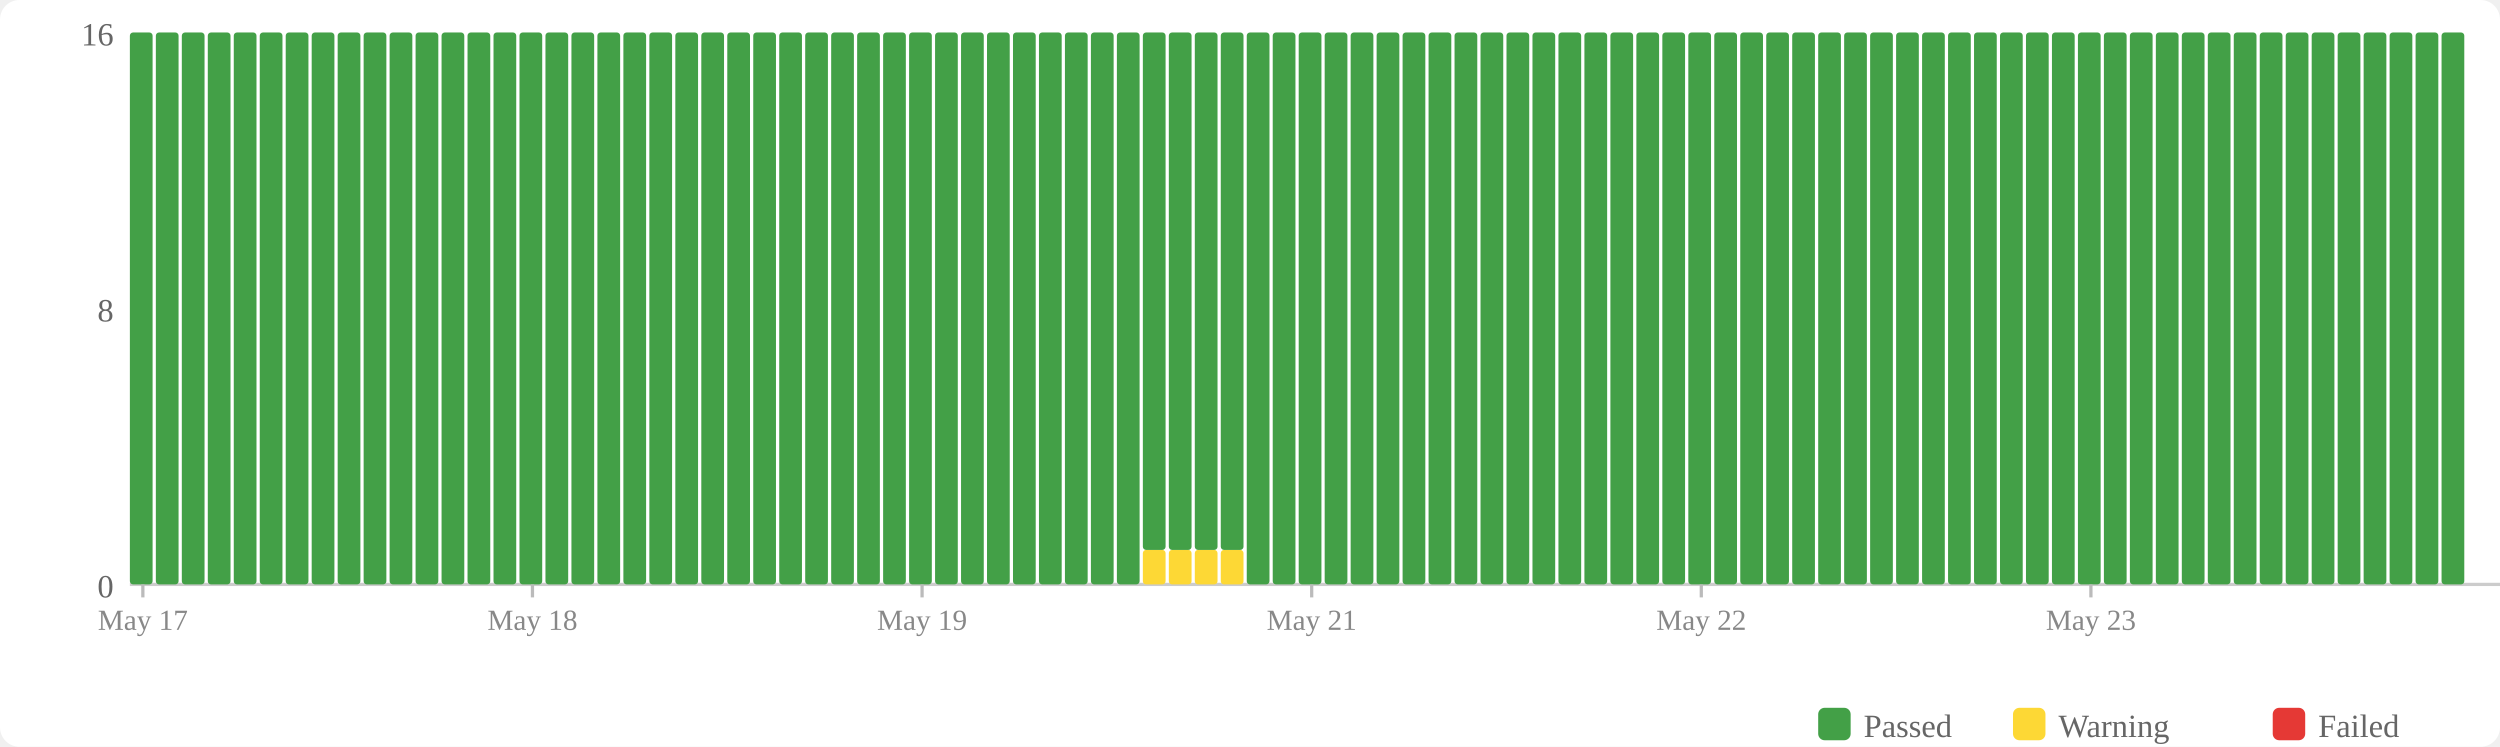
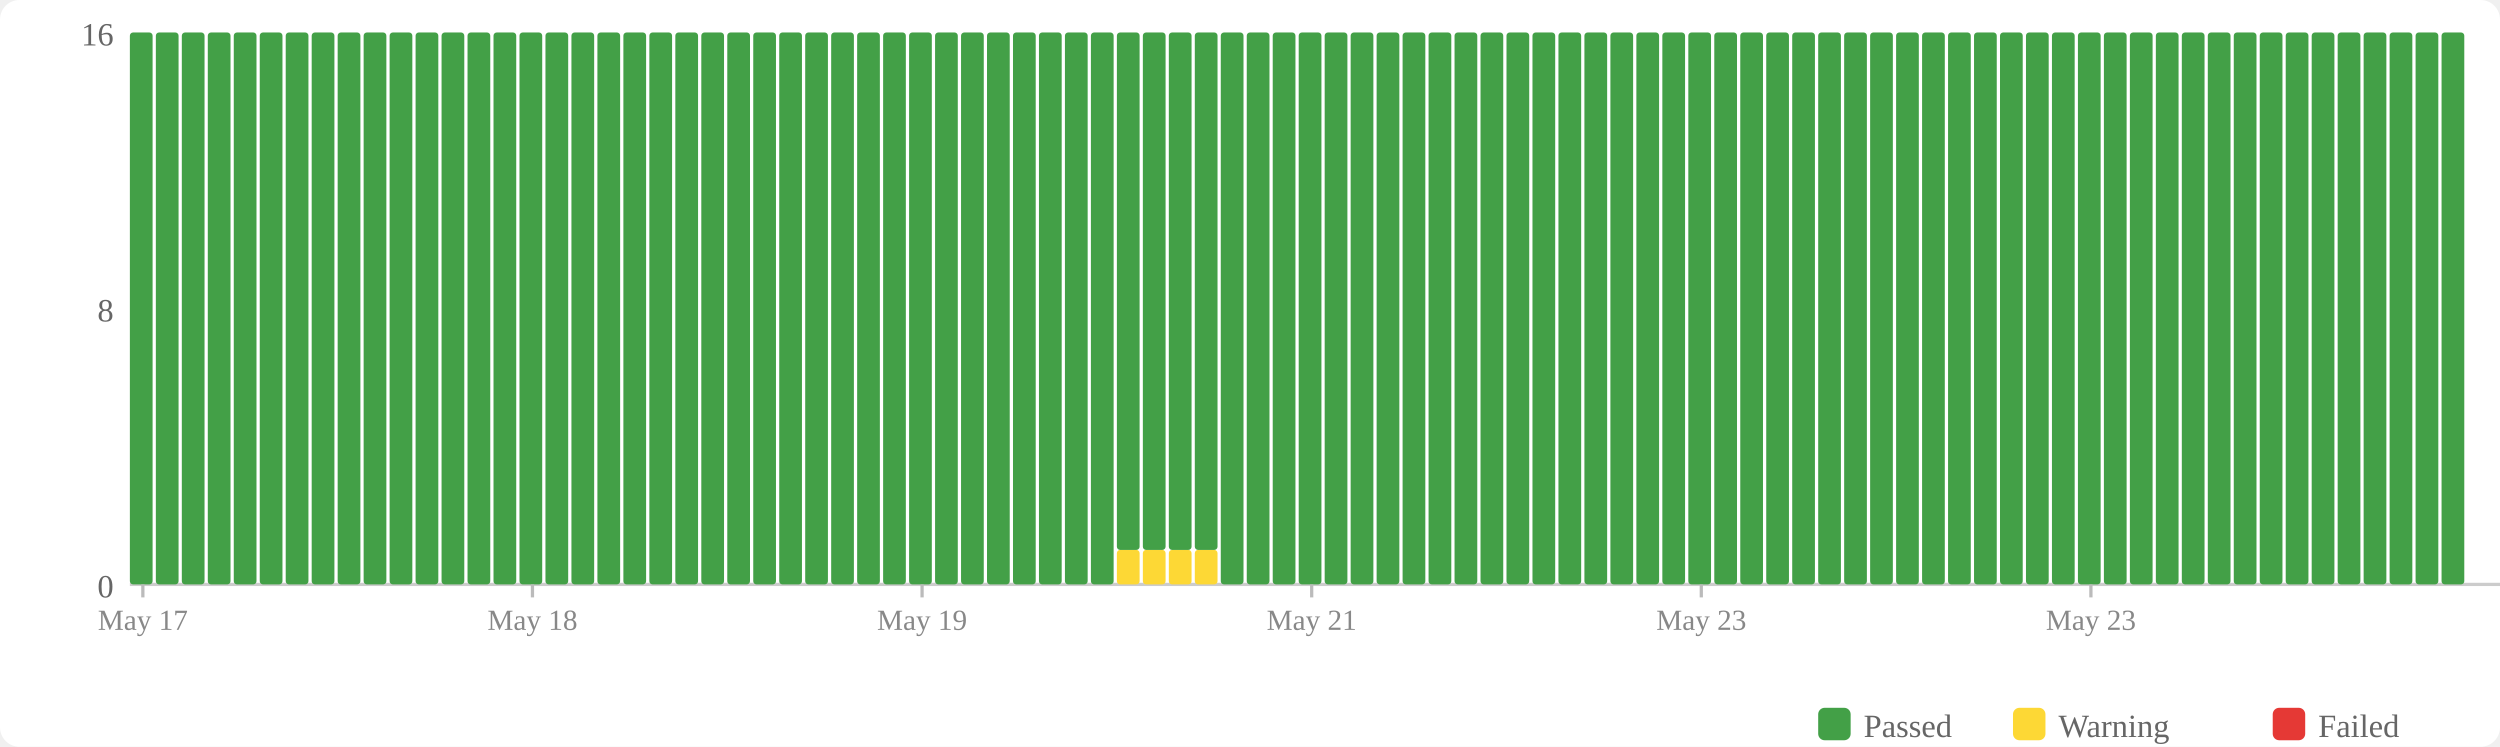
<svg xmlns="http://www.w3.org/2000/svg" width="770" height="230" viewBox="0 0 770 230">
  <rect width="770" height="230" fill="#fff" rx="6" />
  <rect x="560" y="218" width="10" height="10" fill="#43a047" rx="2" />
  <text x="574" y="227" font-size="10" fill="#666">Passed</text>
  <rect x="620" y="218" width="10" height="10" fill="#fdd835" rx="2" />
  <text x="634" y="227" font-size="10" fill="#666">Warning</text>
  <rect x="700" y="218" width="10" height="10" fill="#e53935" rx="2" />
  <text x="714" y="227" font-size="10" fill="#666">Failed</text>
  <text x="35" y="184" text-anchor="end" font-size="10" fill="#666">0</text>
  <text x="35" y="99" text-anchor="end" font-size="10" fill="#666">8</text>
  <text x="35" y="14" text-anchor="end" font-size="10" fill="#666">16</text>
  <line x1="40" y1="180" x2="770" y2="180" stroke="#ccc" stroke-width="1" />
  <rect x="40" y="10" width="7" height="170" fill="#43a047" rx="1" />
  <rect x="48" y="10" width="7" height="170" fill="#43a047" rx="1" />
  <rect x="56" y="10" width="7" height="170" fill="#43a047" rx="1" />
  <rect x="64" y="10" width="7" height="170" fill="#43a047" rx="1" />
  <rect x="72" y="10" width="7" height="170" fill="#43a047" rx="1" />
  <rect x="80" y="10" width="7" height="170" fill="#43a047" rx="1" />
  <rect x="88" y="10" width="7" height="170" fill="#43a047" rx="1" />
  <rect x="96" y="10" width="7" height="170" fill="#43a047" rx="1" />
  <rect x="104" y="10" width="7" height="170" fill="#43a047" rx="1" />
  <rect x="112" y="10" width="7" height="170" fill="#43a047" rx="1" />
  <rect x="120" y="10" width="7" height="170" fill="#43a047" rx="1" />
  <rect x="128" y="10" width="7" height="170" fill="#43a047" rx="1" />
  <rect x="136" y="10" width="7" height="170" fill="#43a047" rx="1" />
  <rect x="144" y="10" width="7" height="170" fill="#43a047" rx="1" />
  <rect x="152" y="10" width="7" height="170" fill="#43a047" rx="1" />
  <rect x="160" y="10" width="7" height="170" fill="#43a047" rx="1" />
  <rect x="168" y="10" width="7" height="170" fill="#43a047" rx="1" />
  <rect x="176" y="10" width="7" height="170" fill="#43a047" rx="1" />
  <rect x="184" y="10" width="7" height="170" fill="#43a047" rx="1" />
  <rect x="192" y="10" width="7" height="170" fill="#43a047" rx="1" />
  <rect x="200" y="10" width="7" height="170" fill="#43a047" rx="1" />
  <rect x="208" y="10" width="7" height="170" fill="#43a047" rx="1" />
  <rect x="216" y="10" width="7" height="170" fill="#43a047" rx="1" />
  <rect x="224" y="10" width="7" height="170" fill="#43a047" rx="1" />
  <rect x="232" y="10" width="7" height="170" fill="#43a047" rx="1" />
  <rect x="240" y="10" width="7" height="170" fill="#43a047" rx="1" />
  <rect x="248" y="10" width="7" height="170" fill="#43a047" rx="1" />
  <rect x="256" y="10" width="7" height="170" fill="#43a047" rx="1" />
  <rect x="264" y="10" width="7" height="170" fill="#43a047" rx="1" />
  <rect x="272" y="10" width="7" height="170" fill="#43a047" rx="1" />
  <rect x="280" y="10" width="7" height="170" fill="#43a047" rx="1" />
  <rect x="288" y="10" width="7" height="170" fill="#43a047" rx="1" />
  <rect x="296" y="10" width="7" height="170" fill="#43a047" rx="1" />
  <rect x="304" y="10" width="7" height="170" fill="#43a047" rx="1" />
  <rect x="312" y="10" width="7" height="170" fill="#43a047" rx="1" />
  <rect x="320" y="10" width="7" height="170" fill="#43a047" rx="1" />
  <rect x="328" y="10" width="7" height="170" fill="#43a047" rx="1" />
  <rect x="336" y="10" width="7" height="170" fill="#43a047" rx="1" />
-   <rect x="344" y="10" width="7" height="170" fill="#43a047" rx="1" />
+   <rect x="344" y="169.375" width="7" height="10.625" fill="#fdd835" rx="1" />
+   <rect x="344" y="10" width="7" height="159.375" fill="#43a047" rx="1" />
  <rect x="352" y="169.375" width="7" height="10.625" fill="#fdd835" rx="1" />
  <rect x="352" y="10" width="7" height="159.375" fill="#43a047" rx="1" />
  <rect x="360" y="169.375" width="7" height="10.625" fill="#fdd835" rx="1" />
  <rect x="360" y="10" width="7" height="159.375" fill="#43a047" rx="1" />
  <rect x="368" y="169.375" width="7" height="10.625" fill="#fdd835" rx="1" />
  <rect x="368" y="10" width="7" height="159.375" fill="#43a047" rx="1" />
-   <rect x="376" y="169.375" width="7" height="10.625" fill="#fdd835" rx="1" />
-   <rect x="376" y="10" width="7" height="159.375" fill="#43a047" rx="1" />
+   <rect x="376" y="10" width="7" height="170" fill="#43a047" rx="1" />
  <rect x="384" y="10" width="7" height="170" fill="#43a047" rx="1" />
  <rect x="392" y="10" width="7" height="170" fill="#43a047" rx="1" />
  <rect x="400" y="10" width="7" height="170" fill="#43a047" rx="1" />
  <rect x="408" y="10" width="7" height="170" fill="#43a047" rx="1" />
  <rect x="416" y="10" width="7" height="170" fill="#43a047" rx="1" />
  <rect x="424" y="10" width="7" height="170" fill="#43a047" rx="1" />
  <rect x="432" y="10" width="7" height="170" fill="#43a047" rx="1" />
  <rect x="440" y="10" width="7" height="170" fill="#43a047" rx="1" />
  <rect x="448" y="10" width="7" height="170" fill="#43a047" rx="1" />
  <rect x="456" y="10" width="7" height="170" fill="#43a047" rx="1" />
  <rect x="464" y="10" width="7" height="170" fill="#43a047" rx="1" />
  <rect x="472" y="10" width="7" height="170" fill="#43a047" rx="1" />
  <rect x="480" y="10" width="7" height="170" fill="#43a047" rx="1" />
  <rect x="488" y="10" width="7" height="170" fill="#43a047" rx="1" />
  <rect x="496" y="10" width="7" height="170" fill="#43a047" rx="1" />
  <rect x="504" y="10" width="7" height="170" fill="#43a047" rx="1" />
  <rect x="512" y="10" width="7" height="170" fill="#43a047" rx="1" />
  <rect x="520" y="10" width="7" height="170" fill="#43a047" rx="1" />
  <rect x="528" y="10" width="7" height="170" fill="#43a047" rx="1" />
  <rect x="536" y="10" width="7" height="170" fill="#43a047" rx="1" />
  <rect x="544" y="10" width="7" height="170" fill="#43a047" rx="1" />
  <rect x="552" y="10" width="7" height="170" fill="#43a047" rx="1" />
  <rect x="560" y="10" width="7" height="170" fill="#43a047" rx="1" />
  <rect x="568" y="10" width="7" height="170" fill="#43a047" rx="1" />
  <rect x="576" y="10" width="7" height="170" fill="#43a047" rx="1" />
  <rect x="584" y="10" width="7" height="170" fill="#43a047" rx="1" />
  <rect x="592" y="10" width="7" height="170" fill="#43a047" rx="1" />
  <rect x="600" y="10" width="7" height="170" fill="#43a047" rx="1" />
  <rect x="608" y="10" width="7" height="170" fill="#43a047" rx="1" />
  <rect x="616" y="10" width="7" height="170" fill="#43a047" rx="1" />
  <rect x="624" y="10" width="7" height="170" fill="#43a047" rx="1" />
  <rect x="632" y="10" width="7" height="170" fill="#43a047" rx="1" />
  <rect x="640" y="10" width="7" height="170" fill="#43a047" rx="1" />
  <rect x="648" y="10" width="7" height="170" fill="#43a047" rx="1" />
  <rect x="656" y="10" width="7" height="170" fill="#43a047" rx="1" />
  <rect x="664" y="10" width="7" height="170" fill="#43a047" rx="1" />
  <rect x="672" y="10" width="7" height="170" fill="#43a047" rx="1" />
  <rect x="680" y="10" width="7" height="170" fill="#43a047" rx="1" />
  <rect x="688" y="10" width="7" height="170" fill="#43a047" rx="1" />
  <rect x="696" y="10" width="7" height="170" fill="#43a047" rx="1" />
  <rect x="704" y="10" width="7" height="170" fill="#43a047" rx="1" />
  <rect x="712" y="10" width="7" height="170" fill="#43a047" rx="1" />
  <rect x="720" y="10" width="7" height="170" fill="#43a047" rx="1" />
  <rect x="728" y="10" width="7" height="170" fill="#43a047" rx="1" />
  <rect x="736" y="10" width="7" height="170" fill="#43a047" rx="1" />
  <rect x="744" y="10" width="7" height="170" fill="#43a047" rx="1" />
  <rect x="752" y="10" width="7" height="170" fill="#43a047" rx="1" />
  <line x1="44.0" y1="180" x2="44.0" y2="184" stroke="#bbb" stroke-width="1" />
  <text x="44.0" y="194" text-anchor="middle" font-size="9" fill="#888">May 17</text>
  <line x1="164.0" y1="180" x2="164.0" y2="184" stroke="#bbb" stroke-width="1" />
  <text x="164.0" y="194" text-anchor="middle" font-size="9" fill="#888">May 18</text>
  <line x1="284.0" y1="180" x2="284.0" y2="184" stroke="#bbb" stroke-width="1" />
  <text x="284.0" y="194" text-anchor="middle" font-size="9" fill="#888">May 19</text>
  <line x1="404.0" y1="180" x2="404.0" y2="184" stroke="#bbb" stroke-width="1" />
  <text x="404.0" y="194" text-anchor="middle" font-size="9" fill="#888">May 21</text>
  <line x1="524.0" y1="180" x2="524.0" y2="184" stroke="#bbb" stroke-width="1" />
-   <text x="524.0" y="194" text-anchor="middle" font-size="9" fill="#888">May 22</text>
+   <text x="524.0" y="194" text-anchor="middle" font-size="9" fill="#888">May 23</text>
  <line x1="644.0" y1="180" x2="644.0" y2="184" stroke="#bbb" stroke-width="1" />
  <text x="644.0" y="194" text-anchor="middle" font-size="9" fill="#888">May 23</text>
</svg>
